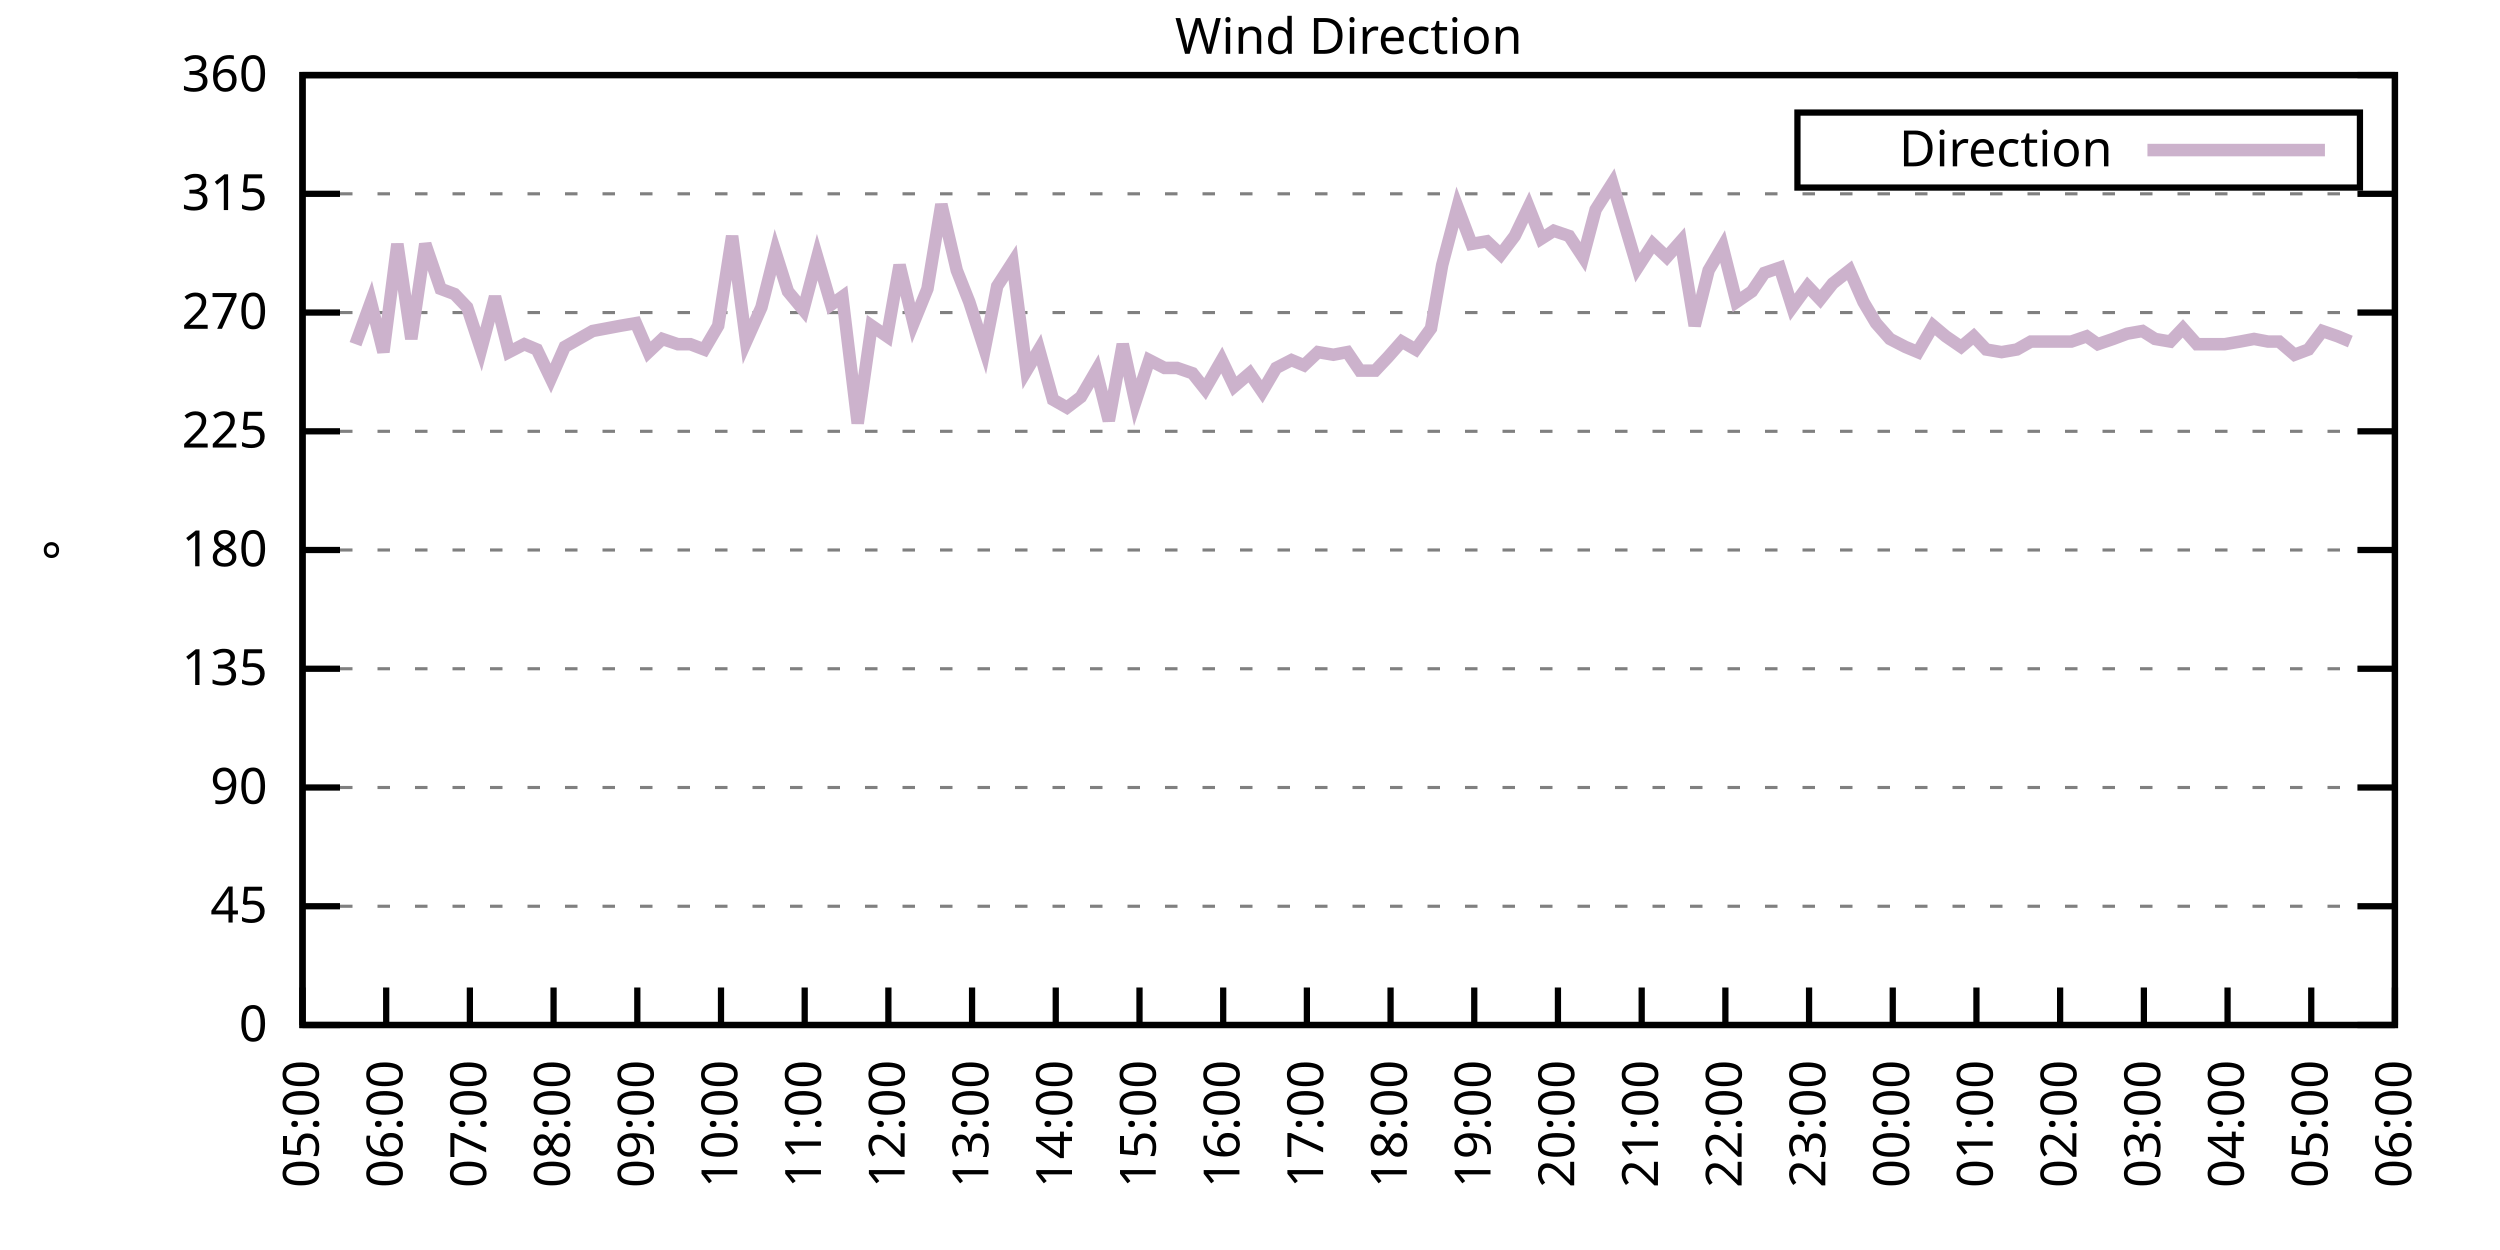
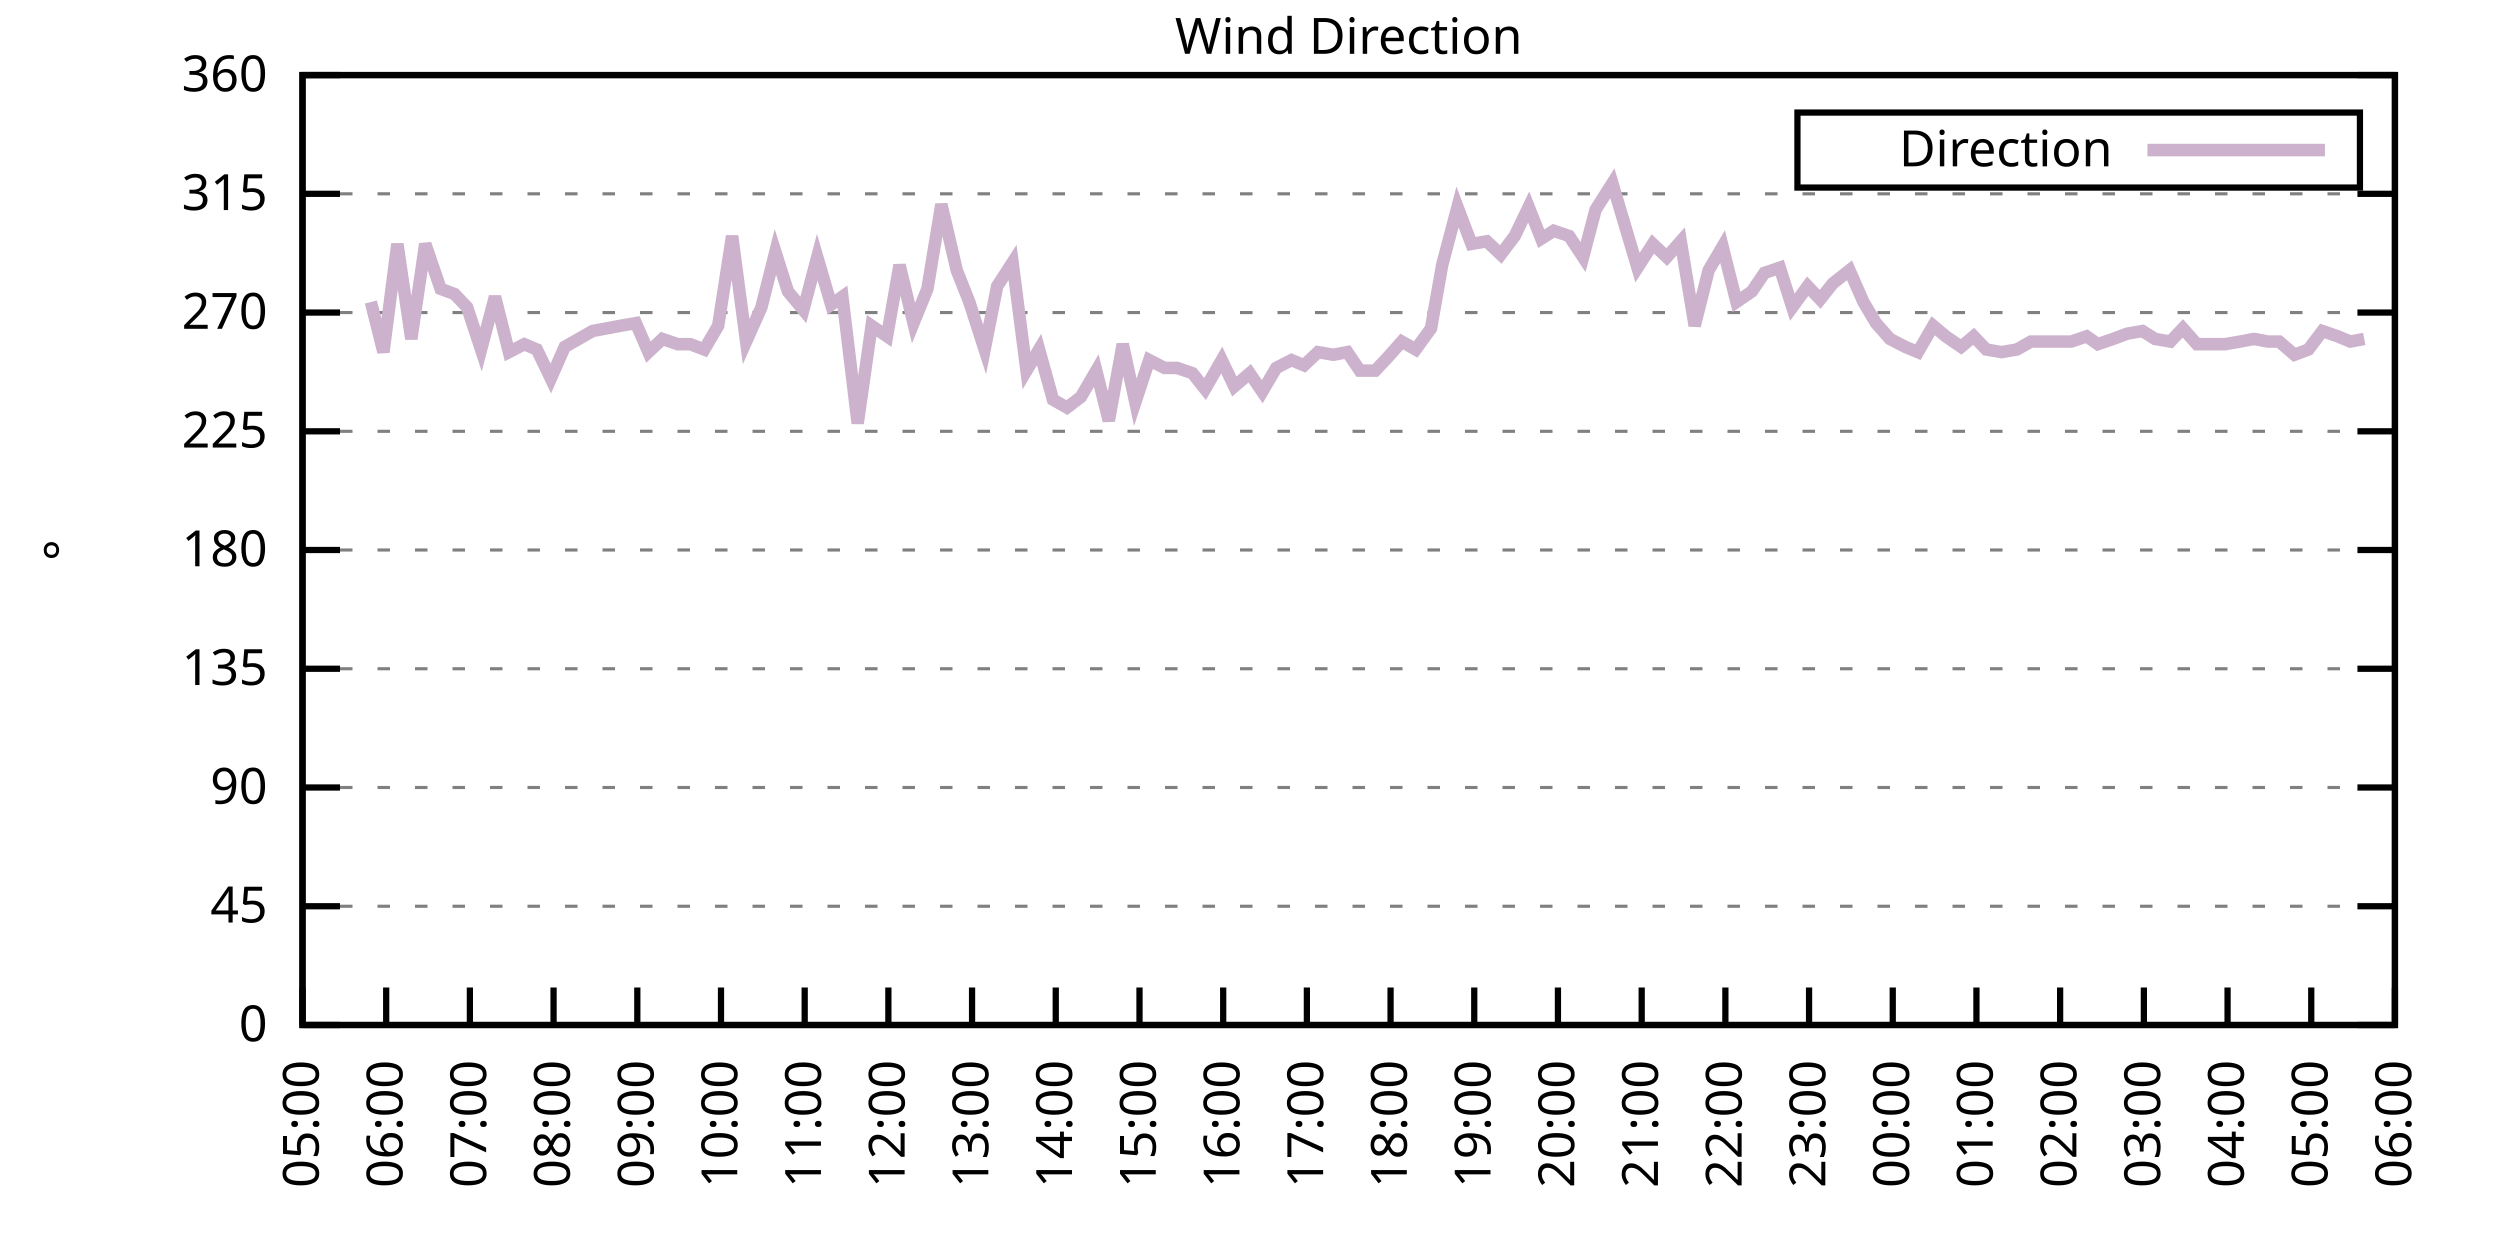
<svg xmlns="http://www.w3.org/2000/svg" xmlns:xlink="http://www.w3.org/1999/xlink" width="400" height="200" viewBox="0 0 400 200">
  <g id="gnuplot_canvas">
    <rect x="0" y="0" width="400" height="200" fill="none" />
    <defs>
      <circle id="gpDot" r="0.5" stroke-width="0.5" stroke="currentColor" />
      <path id="gpPt0" stroke-width="0.333" stroke="currentColor" d="M-1,0 h2 M0,-1 v2" />
      <path id="gpPt1" stroke-width="0.333" stroke="currentColor" d="M-1,-1 L1,1 M1,-1 L-1,1" />
      <path id="gpPt2" stroke-width="0.333" stroke="currentColor" d="M-1,0 L1,0 M0,-1 L0,1 M-1,-1 L1,1 M-1,1 L1,-1" />
      <rect id="gpPt3" stroke-width="0.333" stroke="currentColor" x="-1" y="-1" width="2" height="2" />
      <rect id="gpPt4" stroke-width="0.333" stroke="currentColor" fill="currentColor" x="-1" y="-1" width="2" height="2" />
      <circle id="gpPt5" stroke-width="0.333" stroke="currentColor" cx="0" cy="0" r="1" />
      <use xlink:href="#gpPt5" id="gpPt6" fill="currentColor" stroke="none" />
      <path id="gpPt7" stroke-width="0.333" stroke="currentColor" d="M0,-1.33 L-1.33,0.67 L1.33,0.67 z" />
      <use xlink:href="#gpPt7" id="gpPt8" fill="currentColor" stroke="none" />
      <use xlink:href="#gpPt7" id="gpPt9" stroke="currentColor" transform="rotate(180)" />
      <use xlink:href="#gpPt9" id="gpPt10" fill="currentColor" stroke="none" />
      <use xlink:href="#gpPt3" id="gpPt11" stroke="currentColor" transform="rotate(45)" />
      <use xlink:href="#gpPt11" id="gpPt12" fill="currentColor" stroke="none" />
      <path id="gpPt13" stroke-width="0.333" stroke="currentColor" d="M0,1.330 L1.265,0.411 L0.782,-1.067 L-0.782,-1.076 L-1.265,0.411 z" />
      <use xlink:href="#gpPt13" id="gpPt14" fill="currentColor" stroke="none" />
      <filter id="textbox" filterUnits="objectBoundingBox" x="0" y="0" height="1" width="1">
        <feFlood flood-color="white" flood-opacity="1" result="bgnd" />
        <feComposite in="SourceGraphic" in2="bgnd" operator="atop" />
      </filter>
      <filter id="greybox" filterUnits="objectBoundingBox" x="0" y="0" height="1" width="1">
        <feFlood flood-color="lightgrey" flood-opacity="1" result="grey" />
        <feComposite in="SourceGraphic" in2="grey" operator="atop" />
      </filter>
    </defs>
    <g fill="none" color="white" stroke="currentColor" stroke-width="1.00" stroke-linecap="butt" stroke-linejoin="miter">
</g>
    <g fill="none" color="black" stroke="currentColor" stroke-width="1.00" stroke-linecap="butt" stroke-linejoin="miter">
      <g stroke="none" shape-rendering="crispEdges">
        <polygon fill="rgb(255, 255, 255)" points="48.40,164.00 383.18,164.00 383.18,12.02 48.40,12.02 " />
      </g>
    </g>
    <g fill="none" color="black" stroke="currentColor" stroke-width="1.00" stroke-linecap="butt" stroke-linejoin="miter">
</g>
    <g fill="none" color="black" stroke="black" stroke-width="0.50" stroke-linecap="butt" stroke-linejoin="miter">
</g>
    <g fill="none" color="gray" stroke="currentColor" stroke-width="0.50" stroke-linecap="butt" stroke-linejoin="miter">
      <path stroke="gray" stroke-dasharray="2,4" class="gridline" d="M48.40,164.00 L383.19,164.00  " />
    </g>
    <g fill="none" color="gray" stroke="gray" stroke-width="1.00" stroke-linecap="butt" stroke-linejoin="miter">
</g>
    <g fill="none" color="black" stroke="currentColor" stroke-width="1.00" stroke-linecap="butt" stroke-linejoin="miter">
      <path stroke="black" d="M48.40,164.00 L54.40,164.00 M383.19,164.00 L377.19,164.00  " />
      <g transform="translate(42.80,166.60)" stroke="none" fill="black" font-family="Sans" font-size="8.00" text-anchor="end">
        <text>
          <tspan font-family="Sans"> 0</tspan>
        </text>
      </g>
    </g>
    <g fill="none" color="black" stroke="currentColor" stroke-width="1.00" stroke-linecap="butt" stroke-linejoin="miter">
</g>
    <g fill="none" color="black" stroke="black" stroke-width="0.50" stroke-linecap="butt" stroke-linejoin="miter">
</g>
    <g fill="none" color="gray" stroke="currentColor" stroke-width="0.50" stroke-linecap="butt" stroke-linejoin="miter">
      <path stroke="gray" stroke-dasharray="2,4" class="gridline" d="M48.40,145.00 L383.19,145.00  " />
    </g>
    <g fill="none" color="gray" stroke="gray" stroke-width="1.00" stroke-linecap="butt" stroke-linejoin="miter">
</g>
    <g fill="none" color="black" stroke="currentColor" stroke-width="1.00" stroke-linecap="butt" stroke-linejoin="miter">
      <path stroke="black" d="M48.40,145.00 L54.40,145.00 M383.19,145.00 L377.19,145.00  " />
      <g transform="translate(42.80,147.60)" stroke="none" fill="black" font-family="Sans" font-size="8.00" text-anchor="end">
        <text>
          <tspan font-family="Sans"> 45</tspan>
        </text>
      </g>
    </g>
    <g fill="none" color="black" stroke="currentColor" stroke-width="1.00" stroke-linecap="butt" stroke-linejoin="miter">
</g>
    <g fill="none" color="black" stroke="black" stroke-width="0.50" stroke-linecap="butt" stroke-linejoin="miter">
</g>
    <g fill="none" color="gray" stroke="currentColor" stroke-width="0.50" stroke-linecap="butt" stroke-linejoin="miter">
      <path stroke="gray" stroke-dasharray="2,4" class="gridline" d="M48.40,126.00 L383.19,126.00  " />
    </g>
    <g fill="none" color="gray" stroke="gray" stroke-width="1.00" stroke-linecap="butt" stroke-linejoin="miter">
</g>
    <g fill="none" color="black" stroke="currentColor" stroke-width="1.00" stroke-linecap="butt" stroke-linejoin="miter">
      <path stroke="black" d="M48.40,126.00 L54.40,126.00 M383.19,126.00 L377.19,126.00  " />
      <g transform="translate(42.80,128.60)" stroke="none" fill="black" font-family="Sans" font-size="8.00" text-anchor="end">
        <text>
          <tspan font-family="Sans"> 90</tspan>
        </text>
      </g>
    </g>
    <g fill="none" color="black" stroke="currentColor" stroke-width="1.00" stroke-linecap="butt" stroke-linejoin="miter">
</g>
    <g fill="none" color="black" stroke="black" stroke-width="0.50" stroke-linecap="butt" stroke-linejoin="miter">
</g>
    <g fill="none" color="gray" stroke="currentColor" stroke-width="0.50" stroke-linecap="butt" stroke-linejoin="miter">
      <path stroke="gray" stroke-dasharray="2,4" class="gridline" d="M48.40,107.00 L383.19,107.00  " />
    </g>
    <g fill="none" color="gray" stroke="gray" stroke-width="1.00" stroke-linecap="butt" stroke-linejoin="miter">
</g>
    <g fill="none" color="black" stroke="currentColor" stroke-width="1.00" stroke-linecap="butt" stroke-linejoin="miter">
      <path stroke="black" d="M48.40,107.00 L54.40,107.00 M383.19,107.00 L377.19,107.00  " />
      <g transform="translate(42.80,109.60)" stroke="none" fill="black" font-family="Sans" font-size="8.00" text-anchor="end">
        <text>
          <tspan font-family="Sans"> 135</tspan>
        </text>
      </g>
    </g>
    <g fill="none" color="black" stroke="currentColor" stroke-width="1.00" stroke-linecap="butt" stroke-linejoin="miter">
</g>
    <g fill="none" color="black" stroke="black" stroke-width="0.50" stroke-linecap="butt" stroke-linejoin="miter">
</g>
    <g fill="none" color="gray" stroke="currentColor" stroke-width="0.50" stroke-linecap="butt" stroke-linejoin="miter">
      <path stroke="gray" stroke-dasharray="2,4" class="gridline" d="M48.40,88.00 L383.19,88.00  " />
    </g>
    <g fill="none" color="gray" stroke="gray" stroke-width="1.00" stroke-linecap="butt" stroke-linejoin="miter">
</g>
    <g fill="none" color="black" stroke="currentColor" stroke-width="1.00" stroke-linecap="butt" stroke-linejoin="miter">
      <path stroke="black" d="M48.40,88.00 L54.40,88.00 M383.19,88.00 L377.19,88.00  " />
      <g transform="translate(42.80,90.60)" stroke="none" fill="black" font-family="Sans" font-size="8.00" text-anchor="end">
        <text>
          <tspan font-family="Sans"> 180</tspan>
        </text>
      </g>
    </g>
    <g fill="none" color="black" stroke="currentColor" stroke-width="1.00" stroke-linecap="butt" stroke-linejoin="miter">
</g>
    <g fill="none" color="black" stroke="black" stroke-width="0.50" stroke-linecap="butt" stroke-linejoin="miter">
</g>
    <g fill="none" color="gray" stroke="currentColor" stroke-width="0.50" stroke-linecap="butt" stroke-linejoin="miter">
      <path stroke="gray" stroke-dasharray="2,4" class="gridline" d="M48.40,69.01 L383.19,69.01  " />
    </g>
    <g fill="none" color="gray" stroke="gray" stroke-width="1.00" stroke-linecap="butt" stroke-linejoin="miter">
</g>
    <g fill="none" color="black" stroke="currentColor" stroke-width="1.00" stroke-linecap="butt" stroke-linejoin="miter">
      <path stroke="black" d="M48.40,69.01 L54.40,69.01 M383.19,69.01 L377.19,69.01  " />
      <g transform="translate(42.80,71.61)" stroke="none" fill="black" font-family="Sans" font-size="8.00" text-anchor="end">
        <text>
          <tspan font-family="Sans"> 225</tspan>
        </text>
      </g>
    </g>
    <g fill="none" color="black" stroke="currentColor" stroke-width="1.00" stroke-linecap="butt" stroke-linejoin="miter">
</g>
    <g fill="none" color="black" stroke="black" stroke-width="0.50" stroke-linecap="butt" stroke-linejoin="miter">
</g>
    <g fill="none" color="gray" stroke="currentColor" stroke-width="0.50" stroke-linecap="butt" stroke-linejoin="miter">
      <path stroke="gray" stroke-dasharray="2,4" class="gridline" d="M48.40,50.01 L383.19,50.01  " />
    </g>
    <g fill="none" color="gray" stroke="gray" stroke-width="1.00" stroke-linecap="butt" stroke-linejoin="miter">
</g>
    <g fill="none" color="black" stroke="currentColor" stroke-width="1.00" stroke-linecap="butt" stroke-linejoin="miter">
      <path stroke="black" d="M48.40,50.01 L54.40,50.01 M383.19,50.01 L377.19,50.01  " />
      <g transform="translate(42.80,52.61)" stroke="none" fill="black" font-family="Sans" font-size="8.00" text-anchor="end">
        <text>
          <tspan font-family="Sans"> 270</tspan>
        </text>
      </g>
    </g>
    <g fill="none" color="black" stroke="currentColor" stroke-width="1.00" stroke-linecap="butt" stroke-linejoin="miter">
</g>
    <g fill="none" color="black" stroke="black" stroke-width="0.50" stroke-linecap="butt" stroke-linejoin="miter">
</g>
    <g fill="none" color="gray" stroke="currentColor" stroke-width="0.50" stroke-linecap="butt" stroke-linejoin="miter">
      <path stroke="gray" stroke-dasharray="2,4" class="gridline" d="M48.40,31.01 L383.19,31.01  " />
    </g>
    <g fill="none" color="gray" stroke="gray" stroke-width="1.00" stroke-linecap="butt" stroke-linejoin="miter">
</g>
    <g fill="none" color="black" stroke="currentColor" stroke-width="1.00" stroke-linecap="butt" stroke-linejoin="miter">
      <path stroke="black" d="M48.40,31.01 L54.40,31.01 M383.19,31.01 L377.19,31.01  " />
      <g transform="translate(42.80,33.61)" stroke="none" fill="black" font-family="Sans" font-size="8.00" text-anchor="end">
        <text>
          <tspan font-family="Sans"> 315</tspan>
        </text>
      </g>
    </g>
    <g fill="none" color="black" stroke="currentColor" stroke-width="1.00" stroke-linecap="butt" stroke-linejoin="miter">
</g>
    <g fill="none" color="black" stroke="black" stroke-width="0.50" stroke-linecap="butt" stroke-linejoin="miter">
</g>
    <g fill="none" color="gray" stroke="currentColor" stroke-width="0.50" stroke-linecap="butt" stroke-linejoin="miter">
      <path stroke="gray" stroke-dasharray="2,4" class="gridline" d="M48.40,12.01 L383.19,12.01  " />
    </g>
    <g fill="none" color="gray" stroke="gray" stroke-width="1.00" stroke-linecap="butt" stroke-linejoin="miter">
</g>
    <g fill="none" color="black" stroke="currentColor" stroke-width="1.00" stroke-linecap="butt" stroke-linejoin="miter">
      <path stroke="black" d="M48.40,12.01 L54.40,12.01 M383.19,12.01 L377.19,12.01  " />
      <g transform="translate(42.80,14.61)" stroke="none" fill="black" font-family="Sans" font-size="8.00" text-anchor="end">
        <text>
          <tspan font-family="Sans"> 360</tspan>
        </text>
      </g>
    </g>
    <g fill="none" color="black" stroke="currentColor" stroke-width="1.00" stroke-linecap="butt" stroke-linejoin="miter">
      <path stroke="black" d="M48.40,164.00 L48.40,158.00  " />
      <g transform="translate(51.00,169.60) rotate(270.00)" stroke="none" fill="black" font-family="Sans" font-size="8.00" text-anchor="end">
        <text>
          <tspan font-family="Sans">05:00</tspan>
        </text>
      </g>
    </g>
    <g fill="none" color="black" stroke="currentColor" stroke-width="1.00" stroke-linecap="butt" stroke-linejoin="miter">
      <path stroke="black" d="M61.79,164.00 L61.79,158.00  " />
      <g transform="translate(64.39,169.60) rotate(270.00)" stroke="none" fill="black" font-family="Sans" font-size="8.00" text-anchor="end">
        <text>
          <tspan font-family="Sans">06:00</tspan>
        </text>
      </g>
    </g>
    <g fill="none" color="black" stroke="currentColor" stroke-width="1.00" stroke-linecap="butt" stroke-linejoin="miter">
      <path stroke="black" d="M75.18,164.00 L75.18,158.00  " />
      <g transform="translate(77.78,169.60) rotate(270.00)" stroke="none" fill="black" font-family="Sans" font-size="8.00" text-anchor="end">
        <text>
          <tspan font-family="Sans">07:00</tspan>
        </text>
      </g>
    </g>
    <g fill="none" color="black" stroke="currentColor" stroke-width="1.00" stroke-linecap="butt" stroke-linejoin="miter">
      <path stroke="black" d="M88.57,164.00 L88.57,158.00  " />
      <g transform="translate(91.17,169.60) rotate(270.00)" stroke="none" fill="black" font-family="Sans" font-size="8.00" text-anchor="end">
        <text>
          <tspan font-family="Sans">08:00</tspan>
        </text>
      </g>
    </g>
    <g fill="none" color="black" stroke="currentColor" stroke-width="1.00" stroke-linecap="butt" stroke-linejoin="miter">
      <path stroke="black" d="M101.97,164.00 L101.97,158.00  " />
      <g transform="translate(104.57,169.60) rotate(270.00)" stroke="none" fill="black" font-family="Sans" font-size="8.00" text-anchor="end">
        <text>
          <tspan font-family="Sans">09:00</tspan>
        </text>
      </g>
    </g>
    <g fill="none" color="black" stroke="currentColor" stroke-width="1.00" stroke-linecap="butt" stroke-linejoin="miter">
      <path stroke="black" d="M115.36,164.00 L115.36,158.00  " />
      <g transform="translate(117.96,169.60) rotate(270.00)" stroke="none" fill="black" font-family="Sans" font-size="8.00" text-anchor="end">
        <text>
          <tspan font-family="Sans">10:00</tspan>
        </text>
      </g>
    </g>
    <g fill="none" color="black" stroke="currentColor" stroke-width="1.00" stroke-linecap="butt" stroke-linejoin="miter">
      <path stroke="black" d="M128.75,164.00 L128.75,158.00  " />
      <g transform="translate(131.35,169.60) rotate(270.00)" stroke="none" fill="black" font-family="Sans" font-size="8.00" text-anchor="end">
        <text>
          <tspan font-family="Sans">11:00</tspan>
        </text>
      </g>
    </g>
    <g fill="none" color="black" stroke="currentColor" stroke-width="1.00" stroke-linecap="butt" stroke-linejoin="miter">
      <path stroke="black" d="M142.14,164.00 L142.14,158.00  " />
      <g transform="translate(144.74,169.60) rotate(270.00)" stroke="none" fill="black" font-family="Sans" font-size="8.00" text-anchor="end">
        <text>
          <tspan font-family="Sans">12:00</tspan>
        </text>
      </g>
    </g>
    <g fill="none" color="black" stroke="currentColor" stroke-width="1.00" stroke-linecap="butt" stroke-linejoin="miter">
      <path stroke="black" d="M155.53,164.00 L155.53,158.00  " />
      <g transform="translate(158.13,169.60) rotate(270.00)" stroke="none" fill="black" font-family="Sans" font-size="8.00" text-anchor="end">
        <text>
          <tspan font-family="Sans">13:00</tspan>
        </text>
      </g>
    </g>
    <g fill="none" color="black" stroke="currentColor" stroke-width="1.00" stroke-linecap="butt" stroke-linejoin="miter">
      <path stroke="black" d="M168.92,164.00 L168.92,158.00  " />
      <g transform="translate(171.52,169.60) rotate(270.00)" stroke="none" fill="black" font-family="Sans" font-size="8.00" text-anchor="end">
        <text>
          <tspan font-family="Sans">14:00</tspan>
        </text>
      </g>
    </g>
    <g fill="none" color="black" stroke="currentColor" stroke-width="1.00" stroke-linecap="butt" stroke-linejoin="miter">
      <path stroke="black" d="M182.32,164.00 L182.32,158.00  " />
      <g transform="translate(184.92,169.60) rotate(270.00)" stroke="none" fill="black" font-family="Sans" font-size="8.00" text-anchor="end">
        <text>
          <tspan font-family="Sans">15:00</tspan>
        </text>
      </g>
    </g>
    <g fill="none" color="black" stroke="currentColor" stroke-width="1.00" stroke-linecap="butt" stroke-linejoin="miter">
      <path stroke="black" d="M195.71,164.00 L195.71,158.00  " />
      <g transform="translate(198.31,169.60) rotate(270.00)" stroke="none" fill="black" font-family="Sans" font-size="8.00" text-anchor="end">
        <text>
          <tspan font-family="Sans">16:00</tspan>
        </text>
      </g>
    </g>
    <g fill="none" color="black" stroke="currentColor" stroke-width="1.00" stroke-linecap="butt" stroke-linejoin="miter">
      <path stroke="black" d="M209.10,164.00 L209.10,158.00  " />
      <g transform="translate(211.70,169.60) rotate(270.00)" stroke="none" fill="black" font-family="Sans" font-size="8.00" text-anchor="end">
        <text>
          <tspan font-family="Sans">17:00</tspan>
        </text>
      </g>
    </g>
    <g fill="none" color="black" stroke="currentColor" stroke-width="1.00" stroke-linecap="butt" stroke-linejoin="miter">
      <path stroke="black" d="M222.49,164.00 L222.49,158.00  " />
      <g transform="translate(225.09,169.60) rotate(270.00)" stroke="none" fill="black" font-family="Sans" font-size="8.00" text-anchor="end">
        <text>
          <tspan font-family="Sans">18:00</tspan>
        </text>
      </g>
    </g>
    <g fill="none" color="black" stroke="currentColor" stroke-width="1.00" stroke-linecap="butt" stroke-linejoin="miter">
      <path stroke="black" d="M235.88,164.00 L235.88,158.00  " />
      <g transform="translate(238.48,169.60) rotate(270.00)" stroke="none" fill="black" font-family="Sans" font-size="8.00" text-anchor="end">
        <text>
          <tspan font-family="Sans">19:00</tspan>
        </text>
      </g>
    </g>
    <g fill="none" color="black" stroke="currentColor" stroke-width="1.00" stroke-linecap="butt" stroke-linejoin="miter">
      <path stroke="black" d="M249.27,164.00 L249.27,158.00  " />
      <g transform="translate(251.87,169.60) rotate(270.00)" stroke="none" fill="black" font-family="Sans" font-size="8.00" text-anchor="end">
        <text>
          <tspan font-family="Sans">20:00</tspan>
        </text>
      </g>
    </g>
    <g fill="none" color="black" stroke="currentColor" stroke-width="1.00" stroke-linecap="butt" stroke-linejoin="miter">
      <path stroke="black" d="M262.67,164.00 L262.67,158.00  " />
      <g transform="translate(265.27,169.60) rotate(270.00)" stroke="none" fill="black" font-family="Sans" font-size="8.00" text-anchor="end">
        <text>
          <tspan font-family="Sans">21:00</tspan>
        </text>
      </g>
    </g>
    <g fill="none" color="black" stroke="currentColor" stroke-width="1.00" stroke-linecap="butt" stroke-linejoin="miter">
      <path stroke="black" d="M276.06,164.00 L276.06,158.00  " />
      <g transform="translate(278.66,169.60) rotate(270.00)" stroke="none" fill="black" font-family="Sans" font-size="8.00" text-anchor="end">
        <text>
          <tspan font-family="Sans">22:00</tspan>
        </text>
      </g>
    </g>
    <g fill="none" color="black" stroke="currentColor" stroke-width="1.00" stroke-linecap="butt" stroke-linejoin="miter">
      <path stroke="black" d="M289.45,164.00 L289.45,158.00  " />
      <g transform="translate(292.05,169.60) rotate(270.00)" stroke="none" fill="black" font-family="Sans" font-size="8.00" text-anchor="end">
        <text>
          <tspan font-family="Sans">23:00</tspan>
        </text>
      </g>
    </g>
    <g fill="none" color="black" stroke="currentColor" stroke-width="1.00" stroke-linecap="butt" stroke-linejoin="miter">
      <path stroke="black" d="M302.84,164.00 L302.84,158.00  " />
      <g transform="translate(305.44,169.60) rotate(270.00)" stroke="none" fill="black" font-family="Sans" font-size="8.00" text-anchor="end">
        <text>
          <tspan font-family="Sans">00:00</tspan>
        </text>
      </g>
    </g>
    <g fill="none" color="black" stroke="currentColor" stroke-width="1.00" stroke-linecap="butt" stroke-linejoin="miter">
      <path stroke="black" d="M316.23,164.00 L316.23,158.00  " />
      <g transform="translate(318.83,169.60) rotate(270.00)" stroke="none" fill="black" font-family="Sans" font-size="8.00" text-anchor="end">
        <text>
          <tspan font-family="Sans">01:00</tspan>
        </text>
      </g>
    </g>
    <g fill="none" color="black" stroke="currentColor" stroke-width="1.00" stroke-linecap="butt" stroke-linejoin="miter">
      <path stroke="black" d="M329.62,164.00 L329.62,158.00  " />
      <g transform="translate(332.22,169.60) rotate(270.00)" stroke="none" fill="black" font-family="Sans" font-size="8.00" text-anchor="end">
        <text>
          <tspan font-family="Sans">02:00</tspan>
        </text>
      </g>
    </g>
    <g fill="none" color="black" stroke="currentColor" stroke-width="1.00" stroke-linecap="butt" stroke-linejoin="miter">
      <path stroke="black" d="M343.02,164.00 L343.02,158.00  " />
      <g transform="translate(345.62,169.60) rotate(270.00)" stroke="none" fill="black" font-family="Sans" font-size="8.00" text-anchor="end">
        <text>
          <tspan font-family="Sans">03:00</tspan>
        </text>
      </g>
    </g>
    <g fill="none" color="black" stroke="currentColor" stroke-width="1.00" stroke-linecap="butt" stroke-linejoin="miter">
      <path stroke="black" d="M356.41,164.00 L356.41,158.00  " />
      <g transform="translate(359.01,169.60) rotate(270.00)" stroke="none" fill="black" font-family="Sans" font-size="8.00" text-anchor="end">
        <text>
          <tspan font-family="Sans">04:00</tspan>
        </text>
      </g>
    </g>
    <g fill="none" color="black" stroke="currentColor" stroke-width="1.00" stroke-linecap="butt" stroke-linejoin="miter">
      <path stroke="black" d="M369.80,164.00 L369.80,158.00  " />
      <g transform="translate(372.40,169.60) rotate(270.00)" stroke="none" fill="black" font-family="Sans" font-size="8.00" text-anchor="end">
        <text>
          <tspan font-family="Sans">05:00</tspan>
        </text>
      </g>
    </g>
    <g fill="none" color="black" stroke="currentColor" stroke-width="1.00" stroke-linecap="butt" stroke-linejoin="miter">
      <path stroke="black" d="M383.19,164.00 L383.19,158.00  " />
      <g transform="translate(385.79,169.60) rotate(270.00)" stroke="none" fill="black" font-family="Sans" font-size="8.00" text-anchor="end">
        <text>
          <tspan font-family="Sans">06:00</tspan>
        </text>
      </g>
    </g>
    <g fill="none" color="black" stroke="currentColor" stroke-width="1.00" stroke-linecap="butt" stroke-linejoin="miter">
</g>
    <g fill="none" color="black" stroke="currentColor" stroke-width="1.00" stroke-linecap="butt" stroke-linejoin="miter">
      <path stroke="black" d="M48.40,12.01 L48.40,164.00 L383.19,164.00 L383.19,12.01 L48.40,12.01 Z  " />
    </g>
    <g fill="none" color="black" stroke="currentColor" stroke-width="1.00" stroke-linecap="butt" stroke-linejoin="miter">
</g>
    <g fill="none" color="black" stroke="currentColor" stroke-width="1.00" stroke-linecap="butt" stroke-linejoin="miter">
      <path stroke="black" d="M287.59,30.01 L287.59,18.01 L377.59,18.01 L377.59,30.01 L287.59,30.01 Z  " />
    </g>
    <g id="Wind_direction_plot_1">
      <g fill="none" color="white" stroke="black" stroke-width="2.00" stroke-linecap="butt" stroke-linejoin="miter">
</g>
      <g fill="none" color="black" stroke="currentColor" stroke-width="2.00" stroke-linecap="butt" stroke-linejoin="miter">
        <g transform="translate(337.99,26.61)" stroke="none" fill="black" font-family="Sans" font-size="8.00" text-anchor="end">
          <text>
            <tspan font-family="Sans">Direction</tspan>
          </text>
        </g>
      </g>
      <g fill="none" color="black" stroke="currentColor" stroke-width="2.00" stroke-linecap="butt" stroke-linejoin="miter">
-         <path stroke="rgb(204, 178, 204)" d="M343.59,24.01 L371.99,24.01 M56.88,55.07 L59.34,48.32 L61.35,56.34 L63.58,39.03 L65.81,54.23 L68.04,39.03   L70.50,46.21 L72.73,47.05 L74.74,49.16 L76.97,55.92 L79.20,47.47 L81.43,56.34 L83.89,55.07 L85.90,55.92   L88.13,60.56 L90.36,55.50 L92.59,54.23 L94.82,52.96 L97.06,52.54 L99.29,52.12 L101.74,51.70 L103.75,56.34   L105.98,54.23 L108.44,55.07 L110.45,55.07 L112.68,55.92 L114.91,52.12 L117.14,37.76 L119.38,54.65 L121.83,49.16   L124.06,40.30 L126.07,46.63 L128.53,49.59 L130.76,41.14 L132.99,48.74 L134.78,47.47 L137.23,67.74 L139.46,52.12   L141.92,53.81 L143.93,42.41 L146.16,51.70 L148.39,46.21 L150.62,32.70 L153.08,43.25 L155.09,48.32 L157.54,55.92   L159.55,45.79 L162.01,41.99 L164.24,59.30 L166.25,55.92 L168.48,63.94 L170.71,65.21 L172.94,63.52 L175.40,59.30   L177.41,67.32 L179.64,55.07 L181.65,64.36 L183.88,57.61 L186.33,58.87 L188.34,58.87 L190.80,59.72 L192.81,62.25   L195.48,57.61 L197.49,61.83 L199.95,59.72 L201.96,62.67 L204.19,58.87 L206.64,57.61 L208.65,58.45 L210.88,56.34   L213.34,56.76 L215.57,56.34 L217.58,59.30 L220.04,59.30 L222.04,57.18 L224.28,54.65 L226.51,55.92 L228.96,52.54   L230.75,42.41 L233.20,33.12 L235.44,39.03 L237.89,38.61 L240.12,40.72 L242.36,37.76 L244.59,33.12 L246.60,38.19   L248.60,36.92 L251.06,37.76 L253.29,41.14 L255.30,33.54 L257.98,29.32 L259.99,36.08 L262.00,42.83 L264.45,39.03   L266.68,41.14 L268.92,38.61 L271.15,52.12 L273.38,43.25 L275.61,39.45 L277.84,48.32 L280.30,46.63 L282.31,43.67   L284.76,42.83 L286.77,49.16 L289.23,45.79 L291.23,47.90 L293.24,45.36 L295.92,43.25 L298.15,48.32 L300.16,51.70   L302.39,54.23 L304.85,55.50 L306.86,56.34 L309.31,52.12 L311.32,53.81 L313.78,55.50 L315.79,53.81 L317.79,55.92   L320.25,56.34 L322.70,55.92 L324.94,54.65 L327.17,54.65 L329.40,54.65 L331.41,54.65 L333.86,53.81 L335.65,55.07   L338.10,54.23 L340.34,53.39 L342.79,52.96 L344.80,54.23 L347.26,54.65 L349.26,52.54 L351.50,55.07 L353.73,55.07   L355.96,55.07 L358.42,54.65 L360.65,54.23 L362.88,54.65 L364.66,54.65 L367.12,56.76 L369.35,55.92 L371.58,52.96   L374.04,53.81 L376.05,54.65  " />
+         <path stroke="rgb(204, 178, 204)" d="M343.59,24.01 L371.99,24.01 M59.34,48.32 L61.35,56.34 L63.58,39.03 L65.81,54.23 L68.04,39.03 L70.50,46.21   L72.73,47.05 L74.74,49.16 L76.97,55.92 L79.20,47.47 L81.43,56.34 L83.89,55.07 L85.90,55.92 L88.13,60.56   L90.36,55.50 L92.59,54.23 L94.82,52.96 L97.06,52.54 L99.29,52.12 L101.74,51.70 L103.75,56.34 L105.98,54.23   L108.44,55.07 L110.45,55.07 L112.68,55.92 L114.91,52.12 L117.14,37.76 L119.38,54.65 L121.83,49.16 L124.06,40.30   L126.07,46.63 L128.53,49.59 L130.76,41.14 L132.99,48.74 L134.78,47.47 L137.23,67.74 L139.46,52.12 L141.92,53.81   L143.93,42.41 L146.16,51.70 L148.39,46.21 L150.62,32.70 L153.08,43.25 L155.09,48.32 L157.54,55.92 L159.55,45.79   L162.01,41.99 L164.24,59.30 L166.25,55.92 L168.48,63.94 L170.71,65.21 L172.94,63.52 L175.40,59.30 L177.41,67.32   L179.64,55.07 L181.65,64.36 L183.88,57.61 L186.33,58.87 L188.34,58.87 L190.80,59.72 L192.81,62.25 L195.48,57.61   L197.49,61.83 L199.95,59.72 L201.96,62.67 L204.19,58.87 L206.64,57.61 L208.65,58.45 L210.88,56.34 L213.34,56.76   L215.57,56.34 L217.58,59.30 L220.04,59.30 L222.04,57.18 L224.28,54.65 L226.51,55.92 L228.96,52.54 L230.75,42.41   L233.20,33.12 L235.44,39.03 L237.89,38.61 L240.12,40.72 L242.36,37.76 L244.59,33.12 L246.60,38.19 L248.60,36.92   L251.06,37.76 L253.29,41.14 L255.30,33.54 L257.98,29.32 L259.99,36.08 L262.00,42.83 L264.45,39.03 L266.68,41.14   L268.92,38.61 L271.15,52.12 L273.38,43.25 L275.61,39.45 L277.84,48.32 L280.30,46.63 L282.31,43.67 L284.76,42.83   L286.77,49.16 L289.23,45.79 L291.23,47.90 L293.24,45.36 L295.92,43.25 L298.15,48.32 L300.16,51.70 L302.39,54.23   L304.85,55.50 L306.86,56.34 L309.31,52.12 L311.32,53.81 L313.78,55.50 L315.79,53.81 L317.79,55.92 L320.25,56.34   L322.70,55.92 L324.94,54.65 L327.17,54.65 L329.40,54.65 L331.41,54.65 L333.86,53.81 L335.65,55.07 L338.10,54.23   L340.34,53.39 L342.79,52.96 L344.80,54.23 L347.26,54.65 L349.26,52.54 L351.50,55.07 L353.73,55.07 L355.96,55.07   L358.42,54.65 L360.65,54.23 L362.88,54.65 L364.66,54.65 L367.12,56.76 L369.35,55.92 L371.58,52.96 L374.04,53.81   L376.05,54.65 L378.28,54.23  " />
      </g>
    </g>
    <g fill="none" color="black" stroke="currentColor" stroke-width="2.00" stroke-linecap="butt" stroke-linejoin="miter">
</g>
    <g fill="none" color="black" stroke="black" stroke-width="1.00" stroke-linecap="butt" stroke-linejoin="miter">
</g>
    <g fill="none" color="black" stroke="currentColor" stroke-width="1.00" stroke-linecap="butt" stroke-linejoin="miter">
      <path stroke="black" d="M48.40,12.01 L48.40,164.00 L383.19,164.00 L383.19,12.01 L48.40,12.01 Z  " />
      <g transform="translate(12.80,88.01) rotate(270.00)" stroke="none" fill="black" font-family="Sans" font-size="8.00" text-anchor="middle">
        <text>
          <tspan font-family="Sans">°</tspan>
        </text>
      </g>
    </g>
    <g fill="none" color="black" stroke="currentColor" stroke-width="1.00" stroke-linecap="butt" stroke-linejoin="miter">
</g>
    <g fill="none" color="black" stroke="currentColor" stroke-width="1.00" stroke-linecap="butt" stroke-linejoin="miter">
      <g transform="translate(215.79,8.61)" stroke="none" fill="black" font-family="Sans" font-size="8.00" text-anchor="middle">
        <text>
          <tspan font-family="Sans">Wind Direction</tspan>
        </text>
      </g>
    </g>
    <g fill="none" color="black" stroke="currentColor" stroke-width="1.00" stroke-linecap="butt" stroke-linejoin="miter">
</g>
  </g>
</svg>
